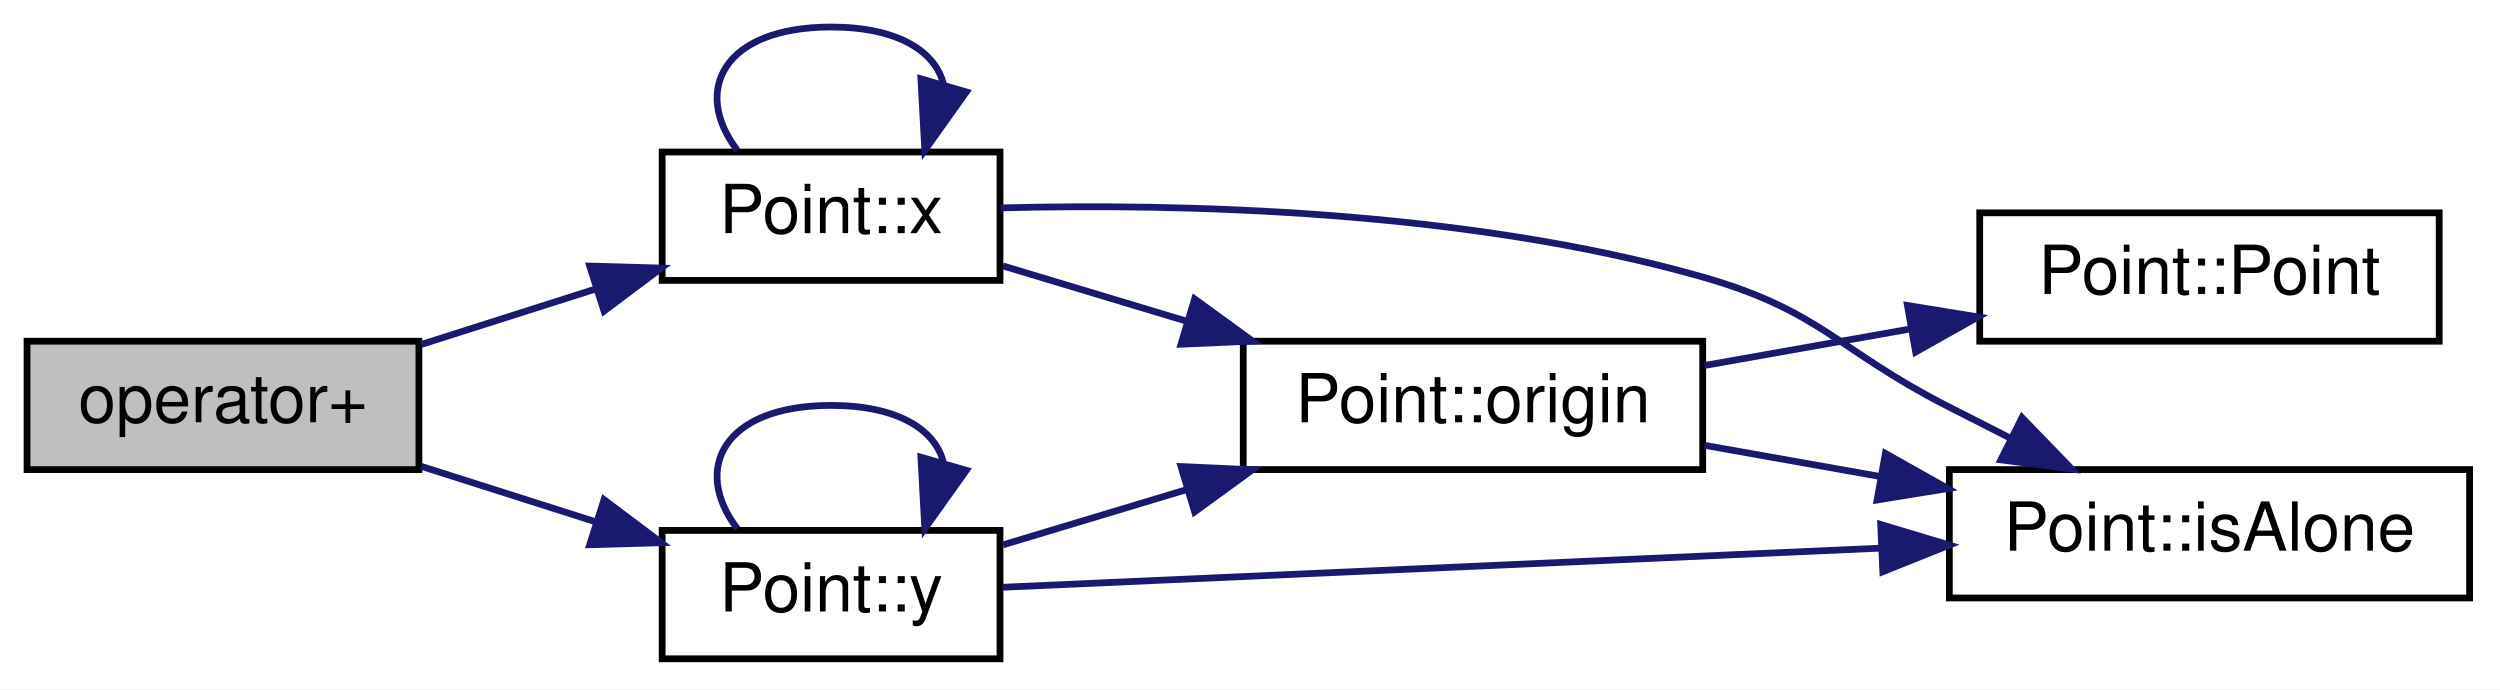
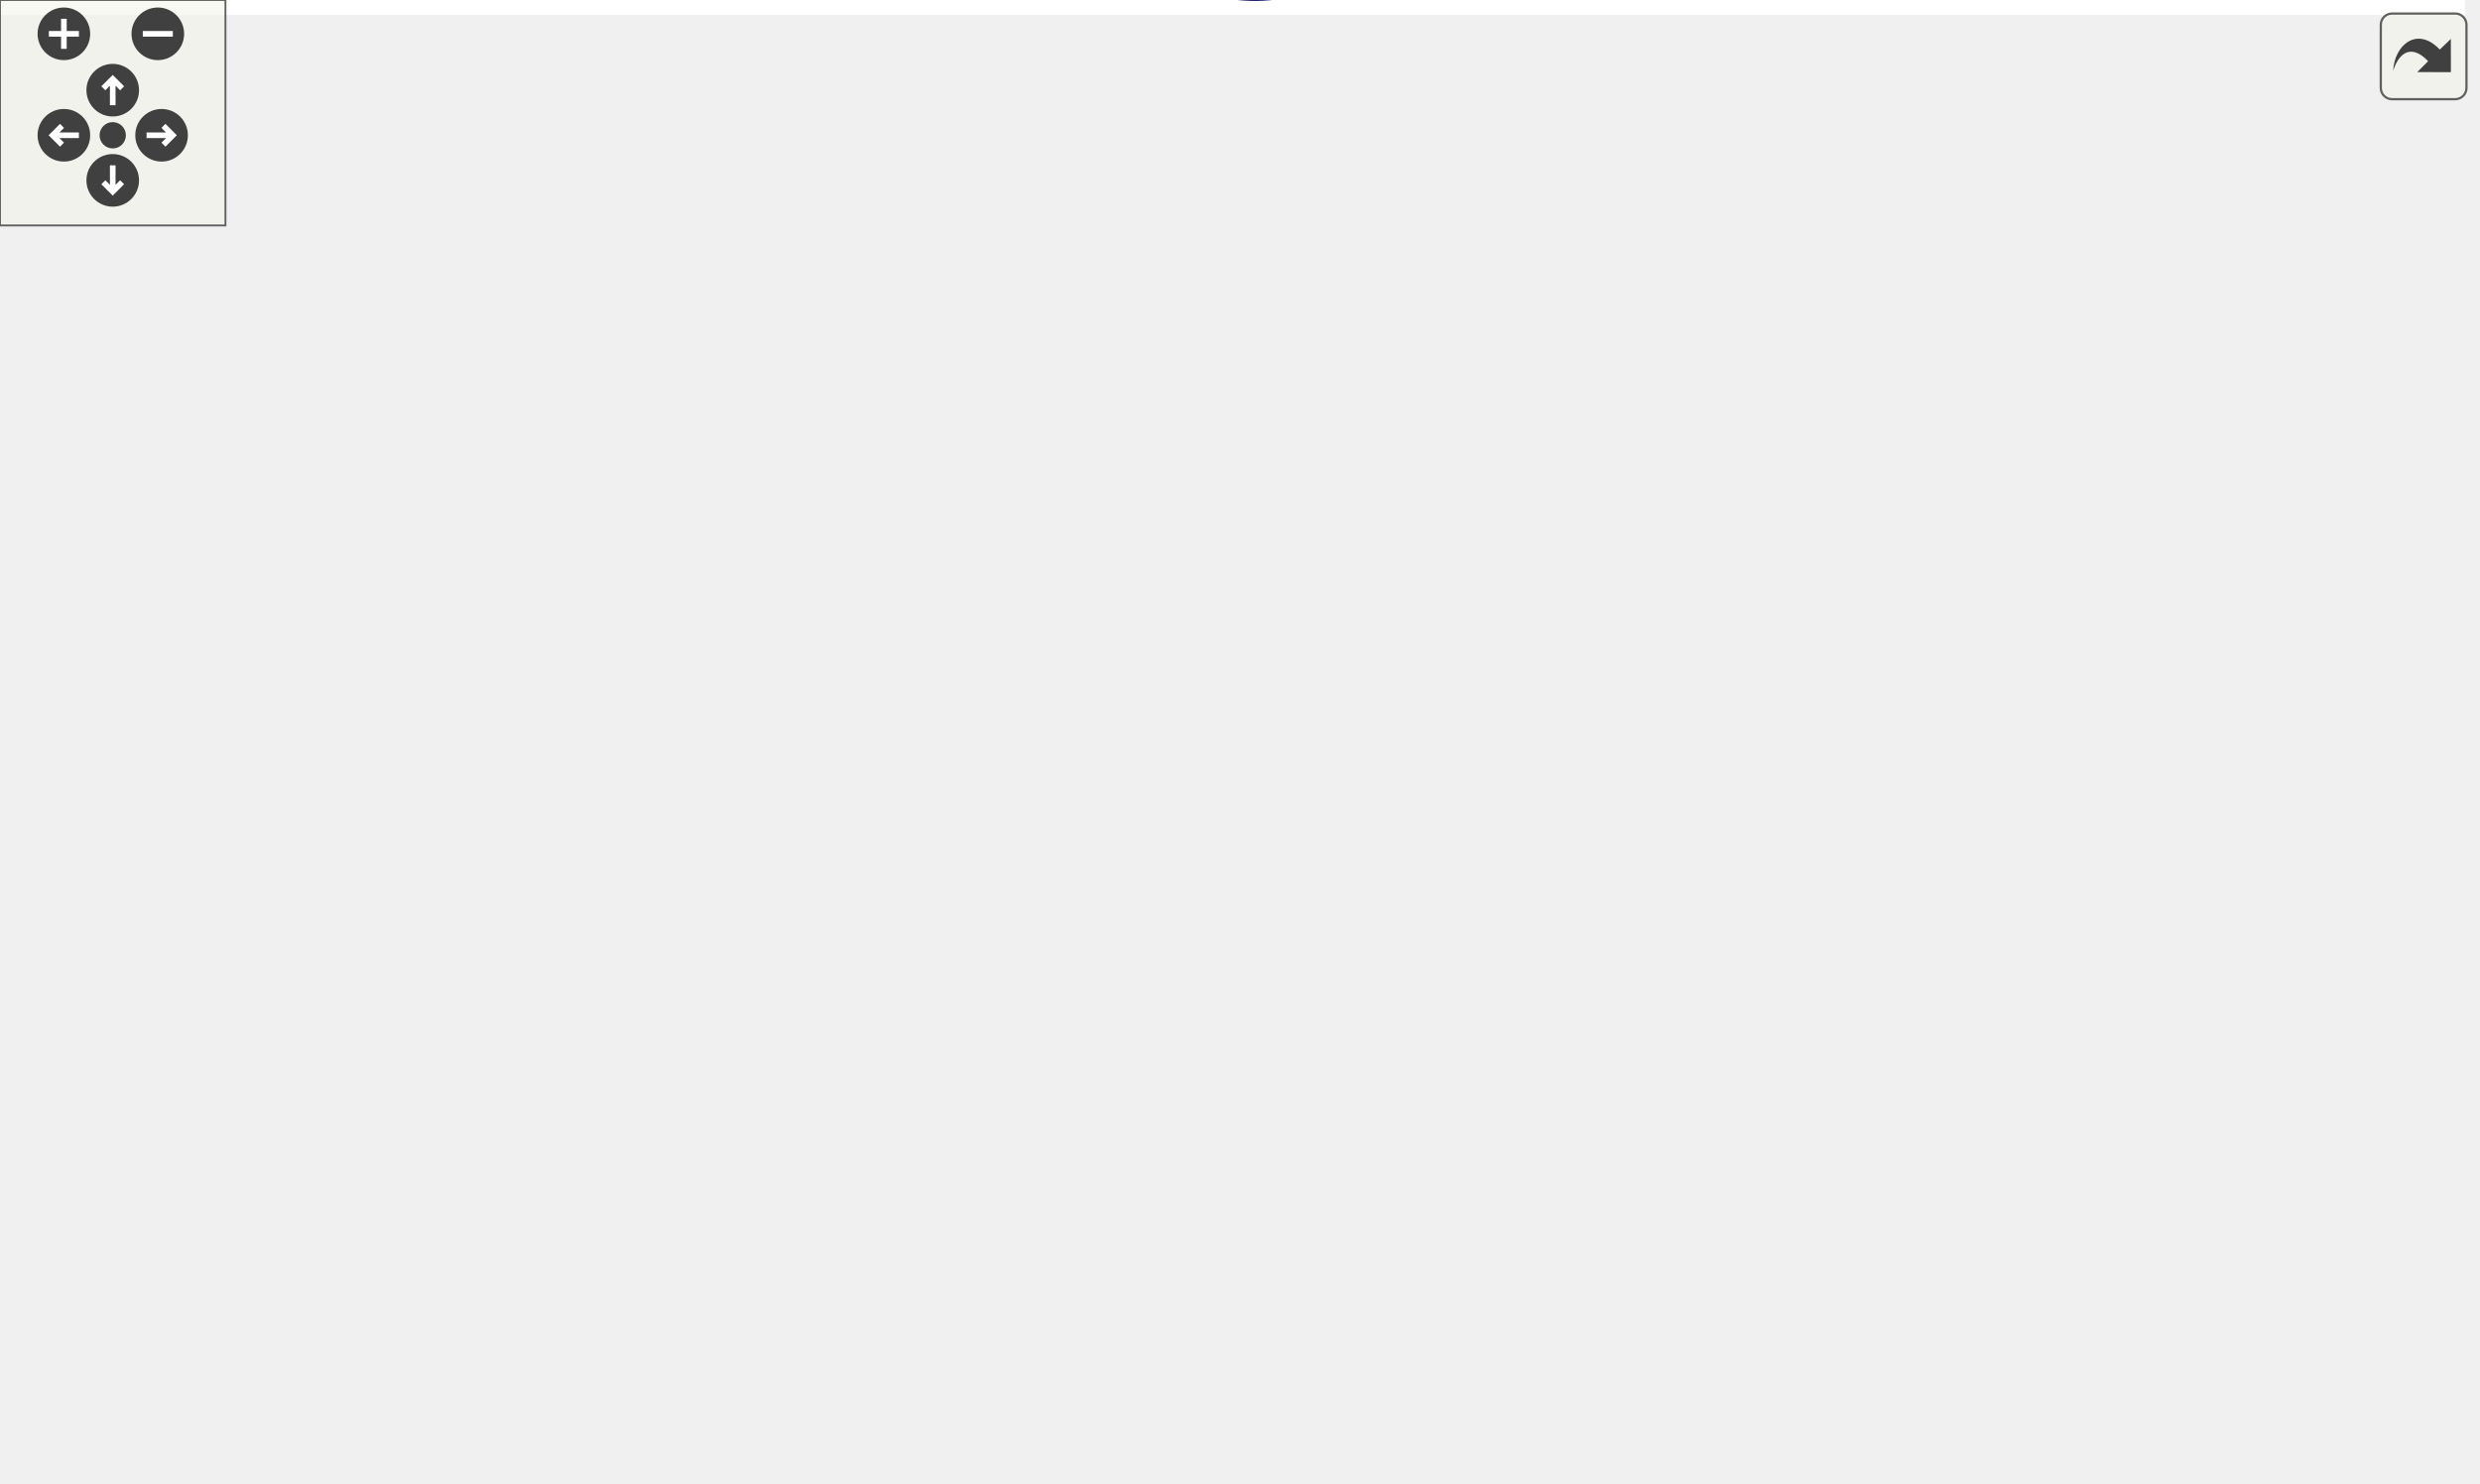
- <svg xmlns="http://www.w3.org/2000/svg" xmlns:xlink="http://www.w3.org/1999/xlink" width="370pt" height="102pt" viewBox="0.00 0.00 370.00 102.00">
-   <g id="graph0" class="graph" transform="scale(1 1) rotate(0) translate(4 98)">
-     <polygon fill="white" stroke="none" points="-4,4 -4,-98 366,-98 366,4 -4,4" />
-     <g id="node1" class="node">
-       <polygon fill="#bfbfbf" stroke="black" points="0,-28.5 0,-47.5 58,-47.5 58,-28.5 0,-28.5" />
-       <text text-anchor="middle" x="29" y="-35.5" font-family="Helvetica,sans-Serif" font-size="10.00">operator+</text>
-     </g>
-     <g id="node2" class="node">
-       <g id="a_node2">
-         <a xlink:href="class_point.html#a2aa897aa68c2f3e6df3a46738f27a0ac" target="_top" xlink:title="Donne l'abscisse du point par rapport à son origine. ">
-           <polygon fill="white" stroke="black" points="94,-56.5 94,-75.5 144,-75.5 144,-56.5 94,-56.5" />
-           <text text-anchor="middle" x="119" y="-63.5" font-family="Helvetica,sans-Serif" font-size="10.00">Point::x</text>
-         </a>
-       </g>
-     </g>
-     <g id="edge1" class="edge">
-       <path fill="none" stroke="midnightblue" d="M58.328,-47.014C66.562,-49.633 75.638,-52.521 84.174,-55.237" />
-       <polygon fill="midnightblue" stroke="midnightblue" points="83.272,-58.623 93.863,-58.32 85.395,-51.953 83.272,-58.623" />
-     </g>
-     <g id="node6" class="node">
-       <g id="a_node6">
-         <a xlink:href="class_point.html#a2226d8a3fb283b0b3c1f69106df144ba" target="_top" xlink:title="Donne l'ordonnée du point par rapport à son origine. ">
-           <polygon fill="white" stroke="black" points="94,-0.5 94,-19.5 144,-19.5 144,-0.5 94,-0.5" />
-           <text text-anchor="middle" x="119" y="-7.5" font-family="Helvetica,sans-Serif" font-size="10.00">Point::y</text>
-         </a>
-       </g>
-     </g>
-     <g id="edge7" class="edge">
-       <path fill="none" stroke="midnightblue" d="M58.328,-28.986C66.562,-26.367 75.638,-23.479 84.174,-20.763" />
-       <polygon fill="midnightblue" stroke="midnightblue" points="85.395,-24.047 93.863,-17.68 83.272,-17.377 85.395,-24.047" />
-     </g>
-     <g id="edge6" class="edge">
-       <path fill="none" stroke="midnightblue" d="M105.128,-75.757C98.38,-84.565 103.004,-94 119,-94 128.998,-94 134.553,-90.315 135.666,-85.4" />
-       <polygon fill="midnightblue" stroke="midnightblue" points="139.017,-84.388 132.872,-75.757 132.293,-86.336 139.017,-84.388" />
-     </g>
-     <g id="node3" class="node">
-       <g id="a_node3">
-         <a xlink:href="class_point.html#a64a5fe8c9b1d1a1543aaa64031537380" target="_top" xlink:title="Indique si le point n'appartient pas à un groupe. ">
-           <polygon fill="white" stroke="black" points="284.5,-9.5 284.5,-28.5 361.5,-28.5 361.5,-9.5 284.5,-9.5" />
-           <text text-anchor="middle" x="323" y="-16.5" font-family="Helvetica,sans-Serif" font-size="10.00">Point::isAlone</text>
-         </a>
-       </g>
-     </g>
-     <g id="edge2" class="edge">
-       <path fill="none" stroke="midnightblue" d="M144.1,-67.232C170.217,-67.898 212.867,-67.023 248,-57 265.398,-52.037 267.908,-46.268 284,-38 287.112,-36.401 290.376,-34.742 293.628,-33.1" />
-       <polygon fill="midnightblue" stroke="midnightblue" points="295.259,-36.198 302.627,-28.584 292.119,-29.942 295.259,-36.198" />
-     </g>
-     <g id="node4" class="node">
-       <g id="a_node4">
-         <a xlink:href="class_point.html#afa7d33502738b0b3df186a91e11ff2a8" target="_top" xlink:title="Donne l'origine du point. ">
-           <polygon fill="white" stroke="black" points="180,-28.5 180,-47.5 248,-47.5 248,-28.5 180,-28.5" />
-           <text text-anchor="middle" x="214" y="-35.5" font-family="Helvetica,sans-Serif" font-size="10.00">Point::origin</text>
-         </a>
-       </g>
-     </g>
-     <g id="edge3" class="edge">
-       <path fill="none" stroke="midnightblue" d="M144.435,-58.643C152.734,-56.145 162.255,-53.278 171.508,-50.492" />
-       <polygon fill="midnightblue" stroke="midnightblue" points="172.806,-53.757 181.373,-47.522 170.788,-47.054 172.806,-53.757" />
-     </g>
-     <g id="edge4" class="edge">
-       <path fill="none" stroke="midnightblue" d="M248.269,-32.092C256.47,-30.636 265.416,-29.048 274.157,-27.495" />
-       <polygon fill="midnightblue" stroke="midnightblue" points="275.035,-30.895 284.269,-25.7 273.811,-24.002 275.035,-30.895" />
-     </g>
-     <g id="node5" class="node">
-       <g id="a_node5">
-         <a xlink:href="class_point.html#a97edc6e6415d6ccc6efcff5fcbc97f15" target="_top" xlink:title="Construit un point avec les coordonnées nulles. ">
-           <polygon fill="white" stroke="black" points="289,-47.5 289,-66.5 357,-66.5 357,-47.5 289,-47.5" />
-           <text text-anchor="middle" x="323" y="-54.5" font-family="Helvetica,sans-Serif" font-size="10.00">Point::Point</text>
-         </a>
-       </g>
-     </g>
-     <g id="edge5" class="edge">
-       <path fill="none" stroke="midnightblue" d="M248.269,-43.908C257.931,-45.623 268.626,-47.522 278.804,-49.33" />
-       <polygon fill="midnightblue" stroke="midnightblue" points="278.294,-52.794 288.752,-51.096 279.518,-45.902 278.294,-52.794" />
-     </g>
-     <g id="edge8" class="edge">
-       <path fill="none" stroke="midnightblue" d="M144.366,-11.086C176.482,-12.517 233.677,-15.065 274.491,-16.883" />
-       <polygon fill="midnightblue" stroke="midnightblue" points="274.344,-20.38 284.49,-17.329 274.656,-13.387 274.344,-20.38" />
-     </g>
-     <g id="edge9" class="edge">
-       <path fill="none" stroke="midnightblue" d="M144.435,-17.357C152.734,-19.855 162.255,-22.722 171.508,-25.508" />
-       <polygon fill="midnightblue" stroke="midnightblue" points="170.788,-28.946 181.373,-28.478 172.806,-22.243 170.788,-28.946" />
-     </g>
-     <g id="edge10" class="edge">
-       <path fill="none" stroke="midnightblue" d="M105.128,-19.757C98.38,-28.565 103.004,-38 119,-38 128.998,-38 134.553,-34.315 135.666,-29.4" />
-       <polygon fill="midnightblue" stroke="midnightblue" points="139.017,-28.388 132.872,-19.757 132.293,-30.336 139.017,-28.388" />
+ <svg xmlns="http://www.w3.org/2000/svg" xmlns:xlink="http://www.w3.org/1999/xlink" id="main" version="1.1" xml:space="preserve">
+   <style type="text/css">
+ .edge:hover path { stroke: red; }
+ .edge:hover polygon { stroke: red; fill: red; }
+ </style>
+   <defs>
+     <circle id="rim" cx="0" cy="0" r="7" />
+     <circle id="rim2" cx="0" cy="0" r="3.5" />
+     <g id="zoomPlus">
+       <use xlink:href="#rim" fill="#404040">
+         <set attributeName="fill" to="#808080" begin="zoomplus.mouseover" end="zoomplus.mouseout" />
+       </use>
+       <path d="M-4,0h8M0,-4v8" fill="none" stroke="white" stroke-width="1.5" pointer-events="none" />
+     </g>
+     <g id="zoomMin">
+       <use xlink:href="#rim" fill="#404040">
+         <set attributeName="fill" to="#808080" begin="zoomminus.mouseover" end="zoomminus.mouseout" />
+       </use>
+       <path d="M-4,0h8" fill="none" stroke="white" stroke-width="1.5" pointer-events="none" />
+     </g>
+     <g id="dirArrow">
+       <path fill="none" stroke="white" stroke-width="1.5" d="M0,-3.0v7 M-2.5,-0.5L0,-3.0L2.5,-0.5" />
+     </g>
+     <g id="resetDef">
+       <use xlink:href="#rim2" fill="#404040">
+         <set attributeName="fill" to="#808080" begin="reset.mouseover" end="reset.mouseout" />
+       </use>
+     </g>
+   </defs>
+   <svg id="graph" class="graph">
+     <g id="viewport">
+       <polygon fill="white" stroke="none" points="-4,4 -4,-334.541 656,-334.541 656,4 -4,4" />
+       <g id="node1" class="node">
+         <polygon fill="#bfbfbf" stroke="black" points="0,-131.041 0,-150.041 58,-150.041 58,-131.041 0,-131.041" />
+         <text text-anchor="middle" x="29" y="-138.041" font-family="Helvetica,sans-Serif" font-size="10.00">operator+</text>
+       </g>
+       <g id="node2" class="node">
+         <g id="a_node2">
+           <a xlink:href="class_point.html#a97edc6e6415d6ccc6efcff5fcbc97f15" target="_top" xlink:title="Construit un point avec les coordonnées nulles. ">
+             <polygon fill="white" stroke="black" points="584,-226.041 584,-245.041 652,-245.041 652,-226.041 584,-226.041" />
+             <text text-anchor="middle" x="618" y="-233.041" font-family="Helvetica,sans-Serif" font-size="10.00">Point::Point</text>
+           </a>
+         </g>
+       </g>
+       <g id="edge1" class="edge">
+         <path fill="none" stroke="midnightblue" d="M33.831,-150.224C49.85,-188.943 115.446,-330.541 218,-330.541 218,-330.541 218,-330.541 420,-330.541 491.454,-330.541 564.309,-279.207 597.894,-252.009" />
+         <polygon fill="midnightblue" stroke="midnightblue" points="600.462,-254.426 605.927,-245.35 595.995,-249.037 600.462,-254.426" />
+       </g>
+       <g id="node3" class="node">
+         <g id="a_node3">
+           <a xlink:href="class_point.html#a2aa897aa68c2f3e6df3a46738f27a0ac" target="_top" xlink:title="Donne l'abscisse du point par rapport à son origine. ">
+             <polygon fill="white" stroke="black" points="94,-131.041 94,-150.041 144,-150.041 144,-131.041 94,-131.041" />
+             <text text-anchor="middle" x="119" y="-138.041" font-family="Helvetica,sans-Serif" font-size="10.00">Point::x</text>
+           </a>
+         </g>
+       </g>
+       <g id="edge2" class="edge">
+         <path fill="none" stroke="midnightblue" d="M58.328,-140.541C66.383,-140.541 75.244,-140.541 83.616,-140.541" />
+         <polygon fill="midnightblue" stroke="midnightblue" points="83.863,-144.041 93.863,-140.541 83.863,-137.041 83.863,-144.041" />
+       </g>
+       <g id="node6" class="node">
+         <g id="a_node6">
+           <a xlink:href="class_point.html#a2226d8a3fb283b0b3c1f69106df144ba" target="_top" xlink:title="Donne l'ordonnée du point par rapport à son origine. ">
+             <polygon fill="white" stroke="black" points="394,-103.041 394,-122.041 444,-122.041 444,-103.041 394,-103.041" />
+             <text text-anchor="middle" x="419" y="-110.041" font-family="Helvetica,sans-Serif" font-size="10.00">Point::y</text>
+           </a>
+         </g>
+       </g>
+       <g id="edge28" class="edge">
+         <path fill="none" stroke="midnightblue" d="M41.653,-130.754C65.892,-110.852 124.148,-65.368 180,-39.541 227.765,-17.454 241.867,-14.719 294,-7.541 322.179,-3.661 333.398,6.736 358,-7.541 389.795,-25.992 406.165,-68.321 413.336,-93.235" />
+         <polygon fill="midnightblue" stroke="midnightblue" points="409.985,-94.251 415.936,-103.017 416.75,-92.454 409.985,-94.251" />
+       </g>
+       <g id="edge27" class="edge">
+         <path fill="none" stroke="midnightblue" d="M105.128,-150.298C98.38,-159.106 103.004,-168.541 119,-168.541 128.998,-168.541 134.553,-164.856 135.666,-159.941" />
+         <polygon fill="midnightblue" stroke="midnightblue" points="139.017,-158.929 132.872,-150.298 132.293,-160.877 139.017,-158.929" />
+       </g>
+       <g id="node4" class="node">
+         <g id="a_node4">
+           <a xlink:href="class_point.html#a64a5fe8c9b1d1a1543aaa64031537380" target="_top" xlink:title="Indique si le point n'appartient pas à un groupe. ">
+             <polygon fill="white" stroke="black" points="180.5,-131.041 180.5,-150.041 257.5,-150.041 257.5,-131.041 180.5,-131.041" />
+             <text text-anchor="middle" x="219" y="-138.041" font-family="Helvetica,sans-Serif" font-size="10.00">Point::isAlone</text>
+           </a>
+         </g>
+       </g>
+       <g id="edge3" class="edge">
+         <path fill="none" stroke="midnightblue" d="M144.225,-140.541C152.132,-140.541 161.207,-140.541 170.226,-140.541" />
+         <polygon fill="midnightblue" stroke="midnightblue" points="170.321,-144.041 180.321,-140.541 170.321,-137.041 170.321,-144.041" />
+       </g>
+       <g id="node7" class="node">
+         <g id="a_node7">
+           <a xlink:href="class_point.html#afa7d33502738b0b3df186a91e11ff2a8" target="_top" xlink:title="Donne l'origine du point. ">
+             <polygon fill="white" stroke="black" points="480,-169.041 480,-188.041 548,-188.041 548,-169.041 480,-169.041" />
+             <text text-anchor="middle" x="514" y="-176.041" font-family="Helvetica,sans-Serif" font-size="10.00">Point::origin</text>
+           </a>
+         </g>
+       </g>
+       <g id="edge26" class="edge">
+         <path fill="none" stroke="midnightblue" d="M124.805,-150.284C133.609,-167.253 153.851,-202.434 180,-223.541 223.051,-258.291 239.852,-262.188 294,-273.541 321.839,-279.378 330.624,-281.263 358,-273.541 412.507,-258.166 466.755,-217.671 494.327,-194.825" />
+         <polygon fill="midnightblue" stroke="midnightblue" points="496.615,-197.473 501.998,-188.348 492.099,-192.125 496.615,-197.473" />
+       </g>
+       <g id="node5" class="node">
+         <g id="a_node5">
+           <a xlink:href="_point_8hpp.html#a872cb140a1e5f546a31b4b3d891b765a" target="_top" xlink:title="Surchage de l'operateur ==. ">
+             <polygon fill="white" stroke="black" points="294,-55.041 294,-74.041 358,-74.041 358,-55.041 294,-55.041" />
+             <text text-anchor="middle" x="326" y="-62.041" font-family="Helvetica,sans-Serif" font-size="10.00">operator==</text>
+           </a>
+         </g>
+       </g>
+       <g id="edge4" class="edge">
+         <path fill="none" stroke="midnightblue" d="M231.756,-130.859C246.113,-119.183 271.295,-99.178 294,-83.541 295.901,-82.232 297.891,-80.909 299.906,-79.604" />
+         <polygon fill="midnightblue" stroke="midnightblue" points="302.093,-82.363 308.702,-74.083 298.372,-76.434 302.093,-82.363" />
+       </g>
+       <g id="node8" class="node">
+         <g id="a_node8">
+           <a xlink:href="_point_8hpp.html#a4158330ef851082d91a82eefd03aa183" target="_top" xlink:title="Surchage de l'operateur +. ">
+             <polygon fill="white" stroke="black" points="297,-245.041 297,-264.041 355,-264.041 355,-245.041 297,-245.041" />
+             <text text-anchor="middle" x="326" y="-252.041" font-family="Helvetica,sans-Serif" font-size="10.00">operator+</text>
+           </a>
+         </g>
+       </g>
+       <g id="edge12" class="edge">
+         <path fill="none" stroke="midnightblue" d="M225.773,-150.084C237.134,-168.31 263.918,-208.65 294,-235.541 295.327,-236.727 296.737,-237.882 298.196,-238.999" />
+         <polygon fill="midnightblue" stroke="midnightblue" points="296.623,-242.163 306.853,-244.921 300.576,-236.386 296.623,-242.163" />
+       </g>
+       <g id="node9" class="node">
+         <g id="a_node9">
+           <a xlink:href="_point_8hpp.html#af304a4bde169f417ea02e56d3d4b7258" target="_top" xlink:title="Surchage de l'operateur -. ">
+             <polygon fill="white" stroke="black" points="298.5,-207.041 298.5,-226.041 353.5,-226.041 353.5,-207.041 298.5,-207.041" />
+             <text text-anchor="middle" x="326" y="-214.041" font-family="Helvetica,sans-Serif" font-size="10.00">operator-</text>
+           </a>
+         </g>
+       </g>
+       <g id="edge16" class="edge">
+         <path fill="none" stroke="midnightblue" d="M233.298,-150.167C250.971,-162.958 282.412,-185.716 303.484,-200.968" />
+         <polygon fill="midnightblue" stroke="midnightblue" points="301.657,-203.966 311.81,-206.994 305.761,-198.295 301.657,-203.966" />
+       </g>
+       <g id="node10" class="node">
+         <g id="a_node10">
+           <a xlink:href="_point_8hpp.html#aab55cf13db83c55c46a961b2b2441960" target="_top" xlink:title="Surchage de l'operateur &lt;&lt;. ">
+             <polygon fill="white" stroke="black" points="294,-17.041 294,-36.041 358,-36.041 358,-17.041 294,-17.041" />
+             <text text-anchor="middle" x="326" y="-24.041" font-family="Helvetica,sans-Serif" font-size="10.00">operator&lt;&lt;</text>
+           </a>
+         </g>
+       </g>
+       <g id="edge20" class="edge">
+         <path fill="none" stroke="midnightblue" d="M225.773,-130.998C237.134,-112.772 263.918,-72.432 294,-45.541 295.327,-44.355 296.737,-43.2 298.196,-42.084" />
+         <polygon fill="midnightblue" stroke="midnightblue" points="300.576,-44.696 306.853,-36.161 296.623,-38.919 300.576,-44.696" />
+       </g>
+       <g id="node11" class="node">
+         <g id="a_node11">
+           <a xlink:href="_point_8hpp.html#a4e1acba0f26daf714b7816d3c1994a74" target="_top" xlink:title="Surchage de l'operateur &lt;. ">
+             <polygon fill="white" stroke="black" points="297,-93.041 297,-112.041 355,-112.041 355,-93.041 297,-93.041" />
+             <text text-anchor="middle" x="326" y="-100.041" font-family="Helvetica,sans-Serif" font-size="10.00">operator&lt;</text>
+           </a>
+         </g>
+       </g>
+       <g id="edge23" class="edge">
+         <path fill="none" stroke="midnightblue" d="M246.496,-130.952C259.304,-126.317 274.875,-120.681 288.762,-115.656" />
+         <polygon fill="midnightblue" stroke="midnightblue" points="290.3,-118.821 298.513,-112.127 287.918,-112.239 290.3,-118.821" />
+       </g>
+       <g id="edge5" class="edge">
+         <path fill="none" stroke="midnightblue" d="M293.962,-70.923C264.066,-77.622 217.921,-89.427 180,-105.541 167.167,-110.994 153.686,-118.661 142.761,-125.43" />
+         <polygon fill="midnightblue" stroke="midnightblue" points="140.818,-122.518 134.255,-130.836 144.572,-128.426 140.818,-122.518" />
+       </g>
+       <g id="edge6" class="edge">
+         <path fill="none" stroke="midnightblue" d="M345.415,-74.255C358.452,-81.131 376.152,-90.467 390.81,-98.199" />
+         <polygon fill="midnightblue" stroke="midnightblue" points="389.445,-101.436 399.923,-103.006 392.711,-95.245 389.445,-101.436" />
+       </g>
+       <g id="edge7" class="edge">
+         <path fill="none" stroke="midnightblue" d="M393.779,-116.242C382.852,-117.894 369.781,-119.847 358,-121.541 327.991,-125.857 294.281,-130.502 267.69,-134.119" />
+         <polygon fill="midnightblue" stroke="midnightblue" points="266.941,-130.689 257.503,-135.502 267.883,-137.625 266.941,-130.689" />
+       </g>
+       <g id="edge11" class="edge">
+         <path fill="none" stroke="midnightblue" d="M404.82,-122.298C397.922,-131.106 402.648,-140.541 419,-140.541 429.22,-140.541 434.898,-136.856 436.036,-131.941" />
+         <polygon fill="midnightblue" stroke="midnightblue" points="439.376,-130.892 433.18,-122.298 432.664,-132.88 439.376,-130.892" />
+       </g>
+       <g id="edge8" class="edge">
+         <path fill="none" stroke="midnightblue" d="M433.722,-122.28C448.782,-132.967 473.173,-150.277 490.928,-162.877" />
+         <polygon fill="midnightblue" stroke="midnightblue" points="489.343,-166.044 499.524,-168.977 493.394,-160.335 489.343,-166.044" />
+       </g>
+       <g id="edge10" class="edge">
+         <path fill="none" stroke="midnightblue" d="M532.303,-188.21C548.446,-197.231 572.741,-210.808 591.178,-221.111" />
+         <polygon fill="midnightblue" stroke="midnightblue" points="589.516,-224.192 599.953,-226.015 592.931,-218.081 589.516,-224.192" />
+       </g>
+       <g id="edge9" class="edge">
+         <path fill="none" stroke="midnightblue" d="M479.957,-174.256C428.088,-167.529 327.332,-154.461 267.636,-146.719" />
+         <polygon fill="midnightblue" stroke="midnightblue" points="268.072,-143.246 257.705,-145.431 267.172,-150.188 268.072,-143.246" />
+       </g>
+       <g id="edge13" class="edge">
+         <path fill="none" stroke="midnightblue" d="M355.07,-252.702C405.758,-249.381 512.894,-242.362 573.263,-238.407" />
+         <polygon fill="midnightblue" stroke="midnightblue" points="573.859,-241.875 583.608,-237.729 573.401,-234.89 573.859,-241.875" />
+       </g>
+       <g id="edge14" class="edge">
+         <path fill="none" stroke="midnightblue" d="M297.412,-245.002C267.369,-234.023 218.466,-214.401 180,-190.541 164.608,-180.994 148.943,-167.797 137.48,-157.358" />
+         <polygon fill="midnightblue" stroke="midnightblue" points="139.644,-154.59 129.941,-150.336 134.873,-159.713 139.644,-154.59" />
+       </g>
+       <g id="edge15" class="edge">
+         <path fill="none" stroke="midnightblue" d="M346.642,-244.837C350.732,-242.209 354.774,-239.092 358,-235.541 386.096,-204.61 403.906,-158.124 412.303,-132.056" />
+         <polygon fill="midnightblue" stroke="midnightblue" points="415.728,-132.826 415.328,-122.239 409.039,-130.765 415.728,-132.826" />
+       </g>
+       <g id="edge17" class="edge">
+         <path fill="none" stroke="midnightblue" d="M353.504,-218.278C403.6,-221.56 512.608,-228.702 573.551,-232.694" />
+         <polygon fill="midnightblue" stroke="midnightblue" points="573.417,-236.193 583.624,-233.354 573.875,-229.208 573.417,-236.193" />
+       </g>
+       <g id="edge18" class="edge">
+         <path fill="none" stroke="midnightblue" d="M299.1,-206.939C262.239,-193.274 194.607,-168.2 153.828,-153.082" />
+         <polygon fill="midnightblue" stroke="midnightblue" points="154.914,-149.752 144.321,-149.558 152.481,-156.316 154.914,-149.752" />
+       </g>
+       <g id="edge19" class="edge">
+         <path fill="none" stroke="midnightblue" d="M335.398,-206.943C350.77,-189.375 383.624,-151.828 402.945,-129.747" />
+         <polygon fill="midnightblue" stroke="midnightblue" points="405.671,-131.946 409.622,-122.116 400.403,-127.337 405.671,-131.946" />
+       </g>
+       <g id="edge21" class="edge">
+         <path fill="none" stroke="midnightblue" d="M293.917,-32.655C263.161,-39.722 215.646,-53.449 180,-76.541 160.946,-88.885 143.739,-108.553 132.688,-122.83" />
+         <polygon fill="midnightblue" stroke="midnightblue" points="129.831,-120.806 126.641,-130.909 135.435,-125 129.831,-120.806" />
+       </g>
+       <g id="edge22" class="edge">
+         <path fill="none" stroke="midnightblue" d="M344.663,-36.147C349.191,-38.932 353.928,-42.145 358,-45.541 375.676,-60.283 392.889,-80.262 404.312,-94.559" />
+         <polygon fill="midnightblue" stroke="midnightblue" points="401.709,-96.912 410.628,-102.63 407.221,-92.598 401.709,-96.912" />
+       </g>
+       <g id="edge24" class="edge">
+         <path fill="none" stroke="midnightblue" d="M296.948,-104.739C267.552,-107.386 220.152,-112.626 180,-121.541 171.413,-123.448 162.294,-126.034 153.826,-128.684" />
+         <polygon fill="midnightblue" stroke="midnightblue" points="152.689,-125.373 144.256,-131.787 154.848,-132.032 152.689,-125.373" />
+       </g>
+       <g id="edge25" class="edge">
+         <path fill="none" stroke="midnightblue" d="M355.294,-105.65C364.24,-106.633 374.227,-107.731 383.555,-108.756" />
+         <polygon fill="midnightblue" stroke="midnightblue" points="383.392,-112.259 393.715,-109.872 384.157,-105.301 383.392,-112.259" />
+       </g>
+     </g>
+   </svg>
+   <g id="navigator" transform="translate(0 0)" fill="#404254">
+     <rect fill="#f2f5e9" fill-opacity="0.5" stroke="#606060" stroke-width=".5" x="0" y="0" width="60" height="60" />
+     <use id="zoomplus" xlink:href="#zoomPlus" x="17" y="9" />
+     <use id="zoomminus" xlink:href="#zoomMin" x="42" y="9" />
+     <use id="reset" xlink:href="#resetDef" x="30" y="36" />
+     <g id="arrowUp" xlink:href="#dirArrow" transform="translate(30 24)">
+       <use xlink:href="#rim" fill="#404040">
+         <set attributeName="fill" to="#808080" begin="arrowUp.mouseover" end="arrowUp.mouseout" />
+       </use>
+       <path fill="none" stroke="white" stroke-width="1.5" d="M0,-3.0v7 M-2.5,-0.5L0,-3.0L2.5,-0.5" />
+     </g>
+     <g id="arrowRight" xlink:href="#dirArrow" transform="rotate(90) translate(36 -43)">
+       <use xlink:href="#rim" fill="#404040">
+         <set attributeName="fill" to="#808080" begin="arrowRight.mouseover" end="arrowRight.mouseout" />
+       </use>
+       <path fill="none" stroke="white" stroke-width="1.5" d="M0,-3.0v7 M-2.5,-0.5L0,-3.0L2.5,-0.5" />
+     </g>
+     <g id="arrowDown" xlink:href="#dirArrow" transform="rotate(180) translate(-30 -48)">
+       <use xlink:href="#rim" fill="#404040">
+         <set attributeName="fill" to="#808080" begin="arrowDown.mouseover" end="arrowDown.mouseout" />
+       </use>
+       <path fill="none" stroke="white" stroke-width="1.5" d="M0,-3.0v7 M-2.5,-0.5L0,-3.0L2.5,-0.5" />
+     </g>
+     <g id="arrowLeft" xlink:href="#dirArrow" transform="rotate(270) translate(-36 17)">
+       <use xlink:href="#rim" fill="#404040">
+         <set attributeName="fill" to="#808080" begin="arrowLeft.mouseover" end="arrowLeft.mouseout" />
+       </use>
+       <path fill="none" stroke="white" stroke-width="1.5" d="M0,-3.0v7 M-2.5,-0.5L0,-3.0L2.5,-0.5" />
    </g>
  </g>
+   <svg viewBox="0 0 15 15" width="100%" height="30px" preserveAspectRatio="xMaxYMin meet">
+     <g id="arrow_out" transform="scale(0.3 0.3)">
+       <a xlink:href="_point_8hpp_ae44f691efaa50cc00e591b91b73c8be4_cgraph_org.svg" target="_base">
+         <rect id="button" ry="5" rx="5" y="6" x="6" height="38" width="38" fill="#f2f5e9" fill-opacity="0.5" stroke="#606060" stroke-width="1.0" />
+         <path id="arrow" d="M 11.5,31.437 C 11.94,20.098 22.043,11.323 32.159,21.979 L 37.069,17.246 C 37.069,17.246 37.088,32 37.088,32 L 22.16,31.978 C 22.16,31.978 26.998,27.14 26.998,27.14 C 18.529,18.264 13.292,25.23 11.5,31.437 z" style="fill:#404040;" />
+       </a>
+     </g>
+   </svg>
</svg>
